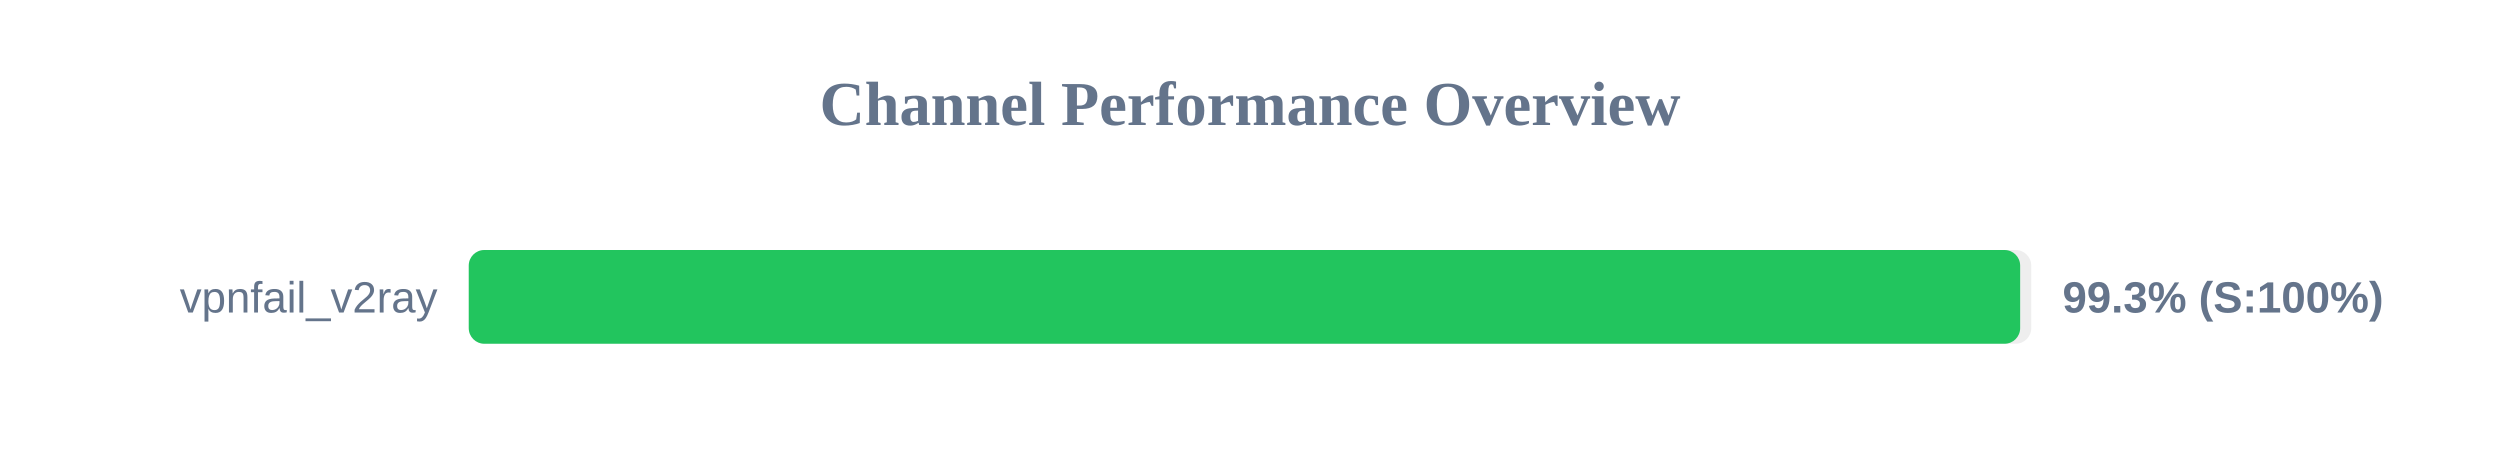
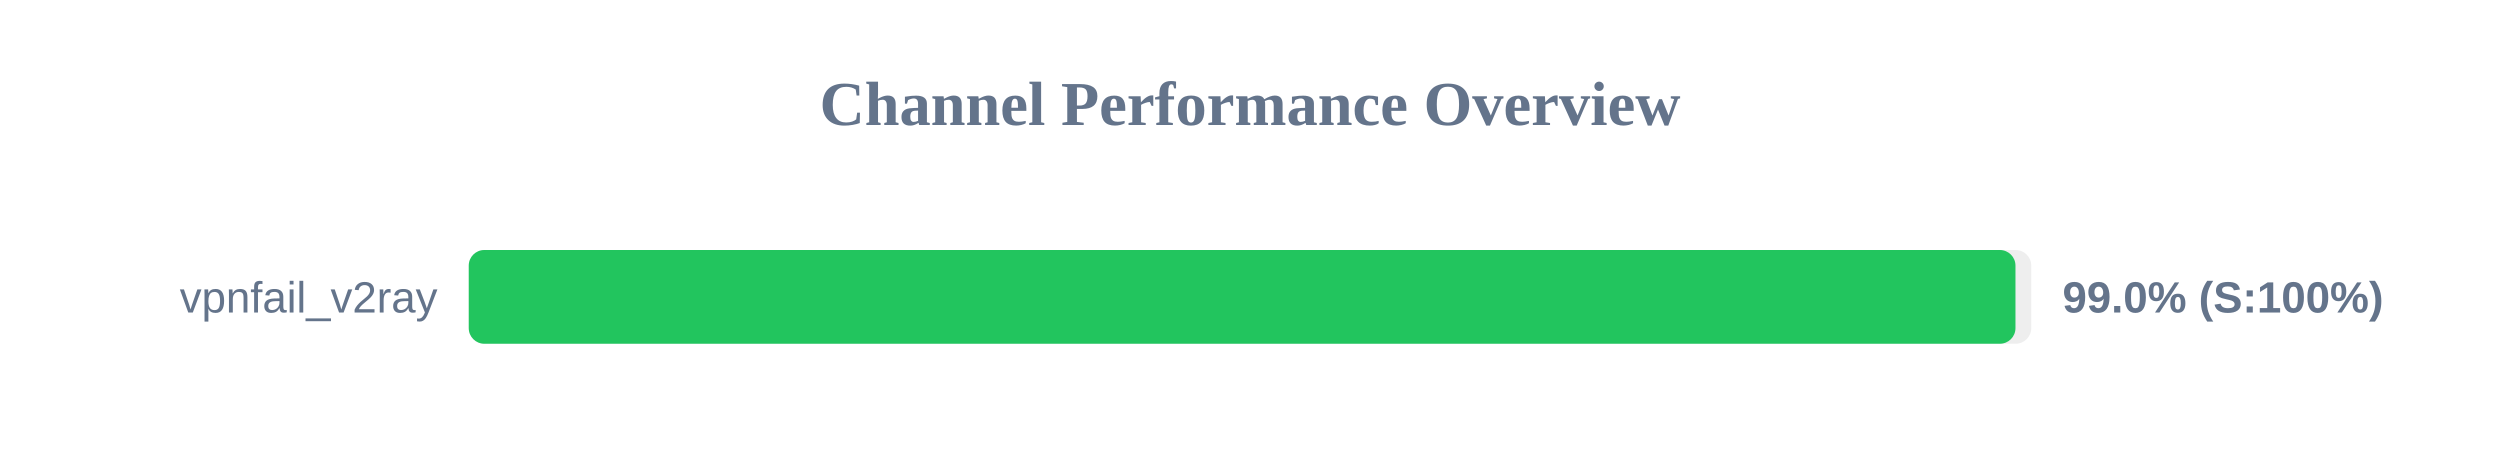
<svg xmlns="http://www.w3.org/2000/svg" width="800" height="150" version="1.1">
  <style>
        .row { font: 14px Arial; fill: #64748b; }
        .score { font: bold 14px Arial; fill: #64748b; }
    </style>
  <text x="400" y="40" text-anchor="middle" font-size="20px" font-weight="bold" fill="#64748b">Channel Performance Overview</text>
  <rect x="150" y="80" width="500" height="30" fill="#eee" rx="5" />
-   <rect x="150" y="80" width="496.45" height="30" fill="#22c55e" rx="5" />
+   <rect x="150" y="80" width="494.95" height="30" fill="#22c55e" rx="5" />
  <text x="140" y="100" text-anchor="end" class="row">vpnfail_v2ray</text>
-   <text x="660" y="100" text-anchor="start" class="score">99.3% (S:100%)</text>
+   <text x="660" y="100" text-anchor="start" class="score">99.0% (S:100%)</text>
</svg>
